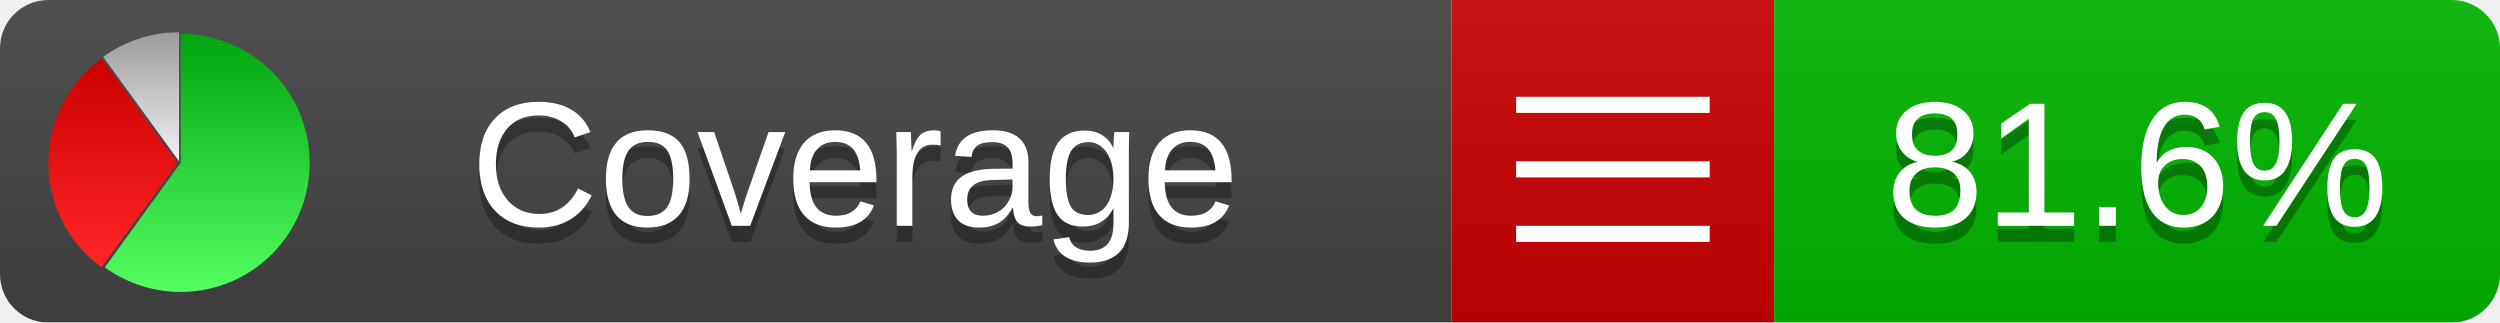
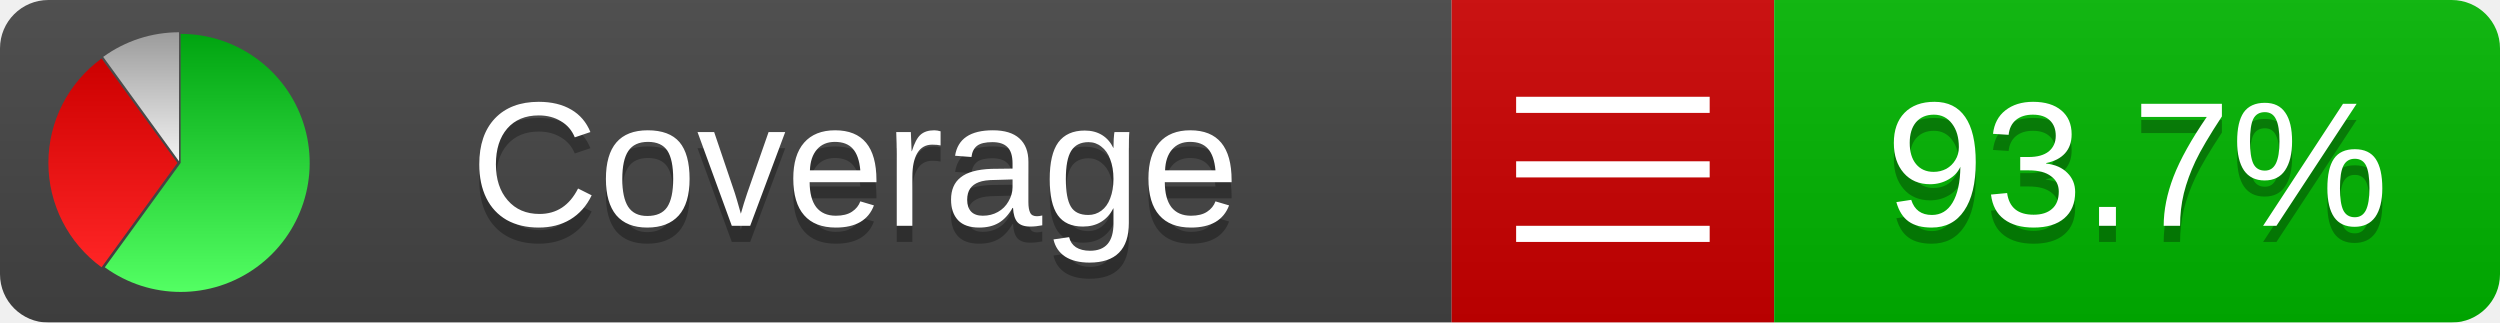
<svg xmlns="http://www.w3.org/2000/svg" xmlns:xlink="http://www.w3.org/1999/xlink" width="155" height="20">
  <style type="text/css">
          
            @keyframes fadeout {
              0 % { visibility: visible; opacity: 1; }
              40% { visibility: visible; opacity: 1; }
              50% { visibility: hidden; opacity: 0; }
              90% { visibility: hidden; opacity: 0; }
              100% { visibility: visible; opacity: 1; }
            }
            @keyframes fadein {
              0% { visibility: hidden; opacity: 0; }
              40% { visibility: hidden; opacity: 0; }
              50% { visibility: visible; opacity: 1; }
              90% { visibility: visible; opacity: 1; }
              100% { visibility: hidden; opacity: 0; }
            }
            .linecoverage {
                animation-duration: 10s;
                animation-name: fadeout;
                animation-iteration-count: infinite;
            }
            .branchcoverage {
                animation-duration: 10s;
                animation-name: fadein;
                animation-iteration-count: infinite;
            }
          
    </style>
  <defs>
    <linearGradient id="gradient" x2="0" y2="100%">
      <stop offset="0" stop-color="#bbb" stop-opacity=".1" />
      <stop offset="1" stop-opacity=".1" />
    </linearGradient>
    <linearGradient id="green" x2="0" y2="100%">
      <stop offset="0" stop-color="#00A410" />
      <stop offset="1" stop-color="#53FF63" />
    </linearGradient>
    <linearGradient id="red" x2="0" y2="100%">
      <stop offset="0" stop-color="#C00" />
      <stop offset="1" stop-color="#FF2525" />
    </linearGradient>
    <linearGradient id="gray" x2="0" y2="100%">
      <stop offset="0" stop-color="#9B9B9B" />
      <stop offset="1" stop-color="#F3F3F3" />
    </linearGradient>
    <mask id="mask">
      <rect width="155" height="20" rx="3" fill="#fff" />
    </mask>
    <g id="icon">
      <path style="fill:url(#green);" d="M205,202.5 l0,-200 a200,200 0 1,1 -117.558,361.803 z" />
      <path style="fill:url(#red);" d="M200,202.5 l-117.558,161.803 a200,200 0 0,1 0,-323.607 z" />
      <path style="fill:url(#gray);" d="M202.5,200 l-117.558,-161.803 a200,200 0 0,1 117.558,-38.196 z" />
    </g>
  </defs>
  <g mask="url(#mask)">
    <rect x="0" y="0" width="90" height="20" fill="#444" />
    <rect x="90" y="0" width="20" height="20" fill="#c00" />
    <rect x="110" y="0" width="45" height="20" fill="#00B600" />
    <rect x="0" y="0" width="155" height="20" fill="url(#gradient)" />
  </g>
  <g>
    <path class="" stroke="#fff" d="M94 6.5 h12 M94 10.5 h12 M94 14.5 h12" />
  </g>
  <g fill="#fff" text-anchor="middle" font-family="Verdana,Arial,Geneva,sans-serif" font-size="11">
    <a xlink:href="https://github.com/danielpalme/ReportGenerator" target="_top">
      <use xlink:href="#icon" transform="translate(3,2) scale(.04)" />
    </a>
    <text x="53" y="15" fill="#010101" fill-opacity=".3">Coverage</text>
    <text x="53" y="14" fill="#fff">Coverage</text>
-     <text class="" x="132.5" y="15" fill="#010101" fill-opacity=".3">81.6%</text>
-     <text class="" x="132.5" y="14">81.6%</text>
+     <text class="" x="132.5" y="15" fill="#010101" fill-opacity=".3">93.7%</text>
+     <text class="" x="132.5" y="14">93.7%</text>
  </g>
  <g>
    <rect class="" x="90" y="0" width="65" height="20" fill-opacity="0" />
  </g>
</svg>
